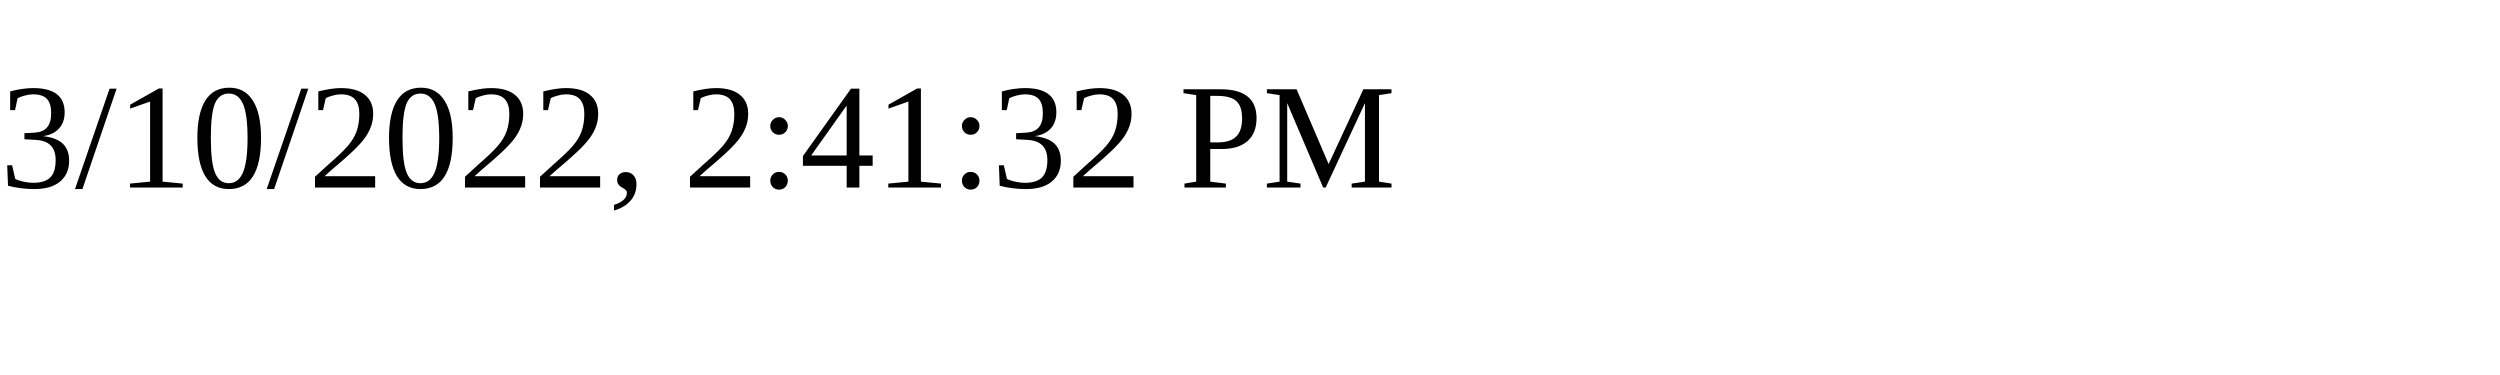
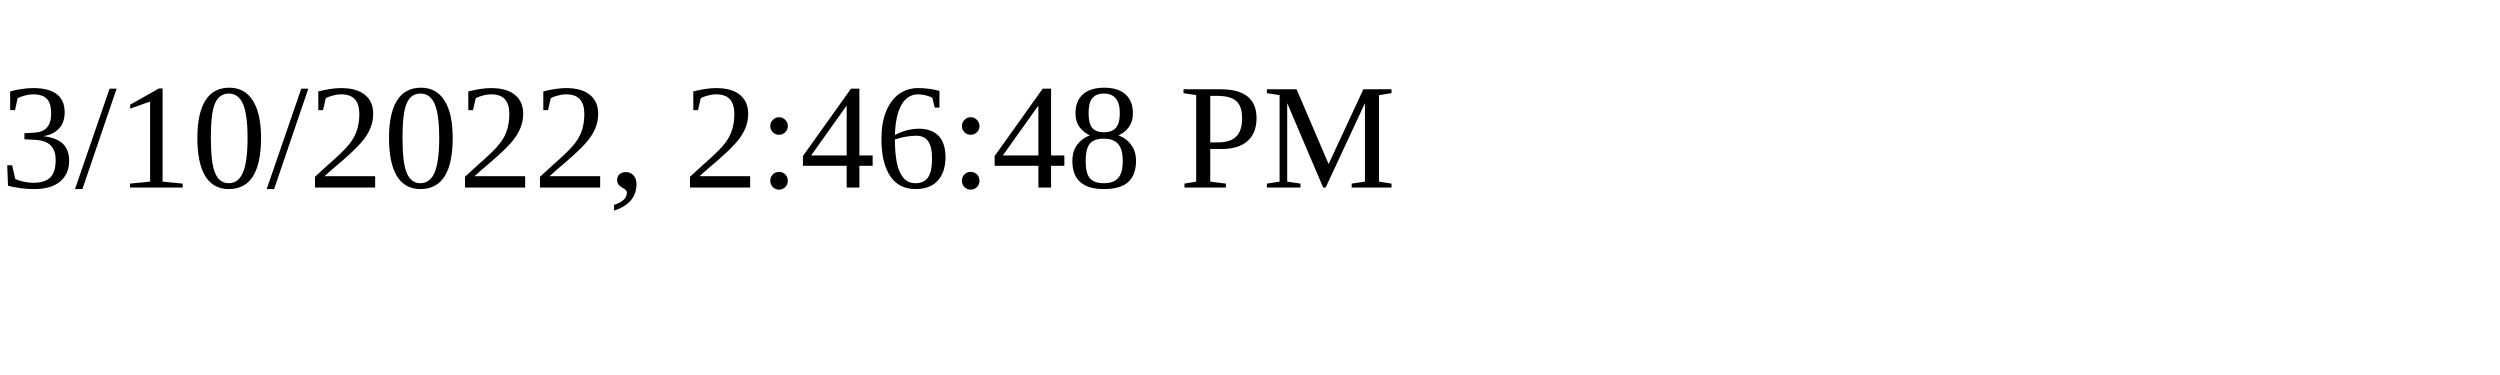
<svg xmlns="http://www.w3.org/2000/svg" height="30" width="200">
-   <text x="0" y="15">3/10/2022, 2:41:32 PM</text>
+   <text x="0" y="15">3/10/2022, 2:46:48 PM</text>
</svg>
